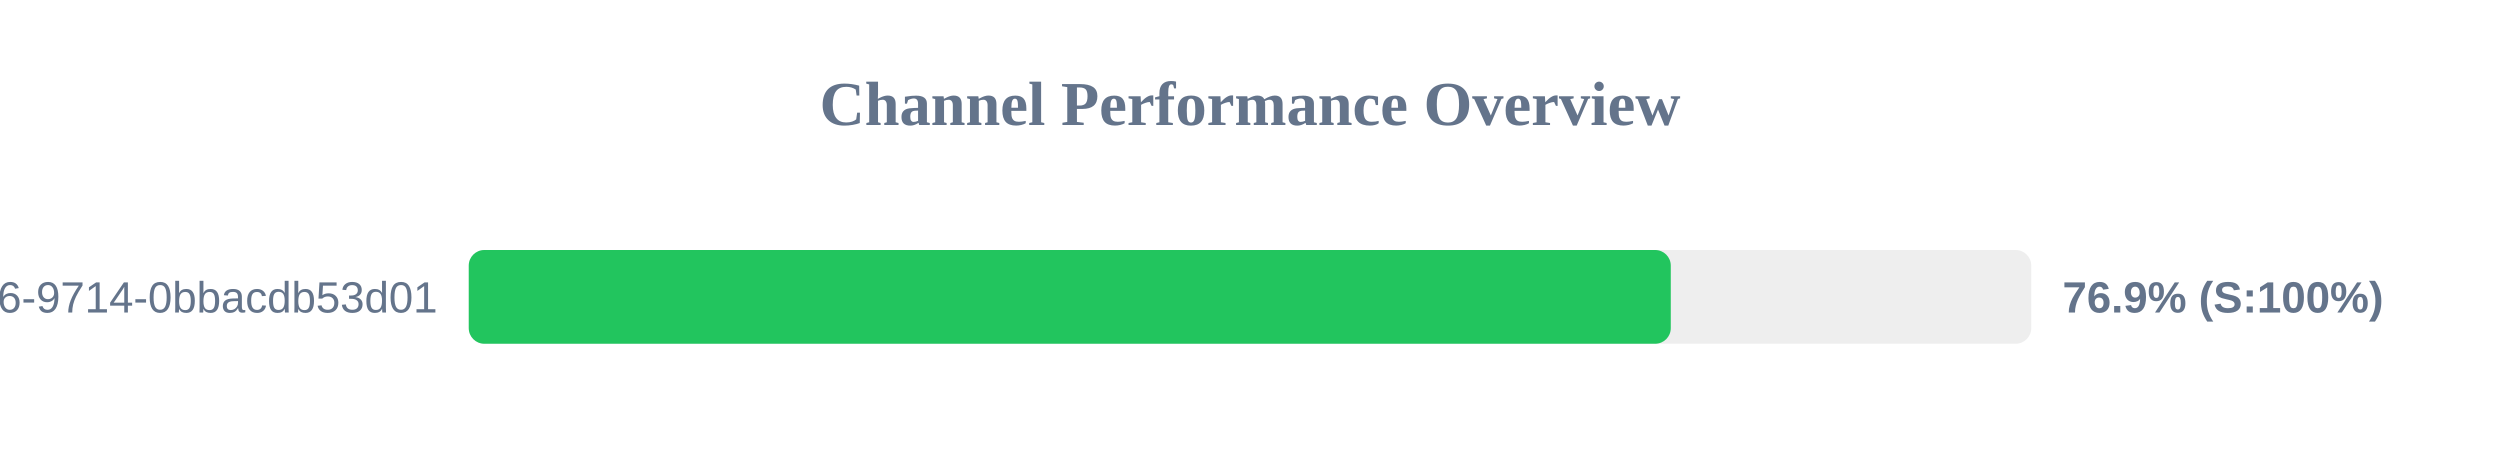
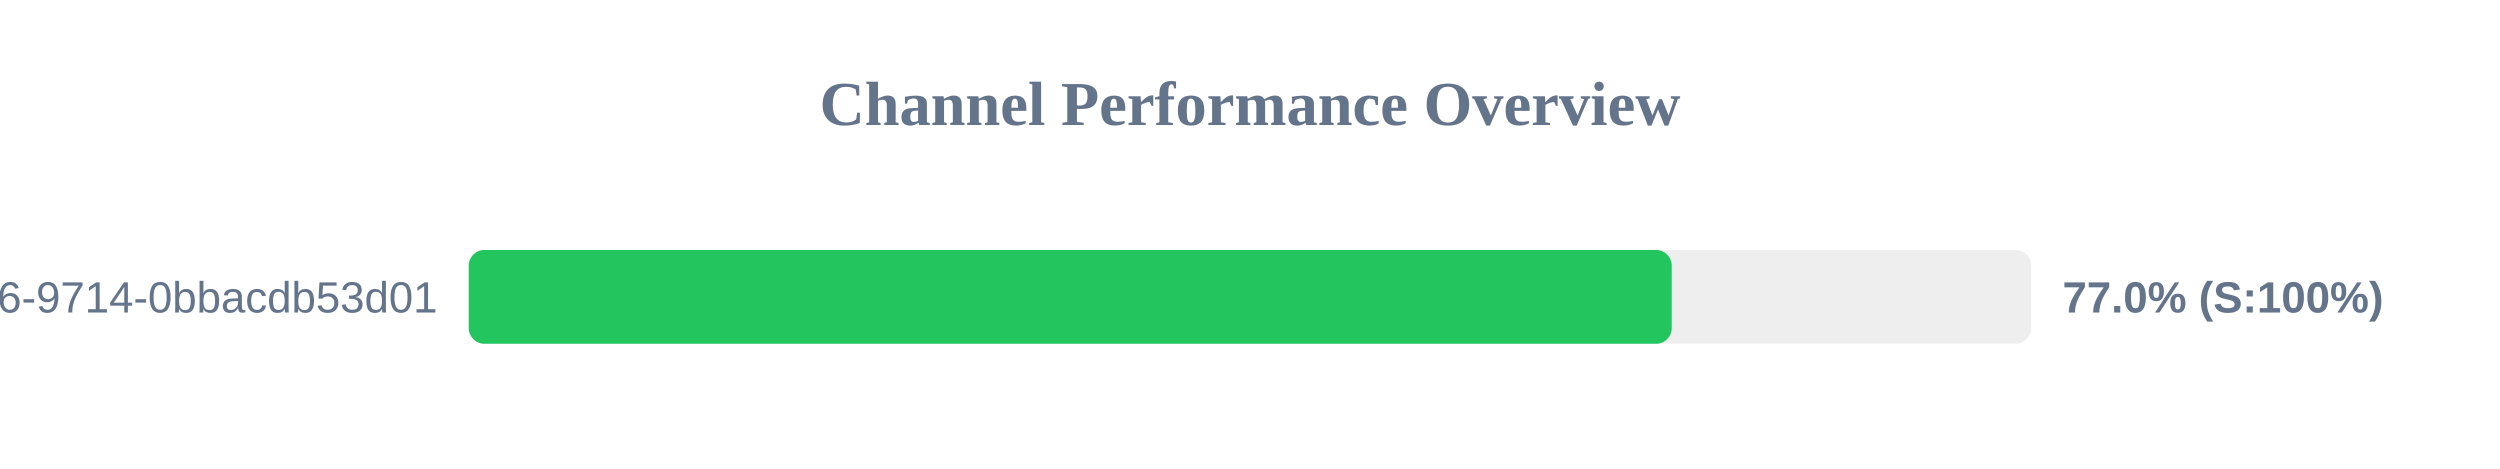
<svg xmlns="http://www.w3.org/2000/svg" width="800" height="150" version="1.1">
  <style>
        .row { font: 14px Arial; fill: #64748b; }
        .score { font: bold 14px Arial; fill: #64748b; }
    </style>
  <text x="400" y="40" text-anchor="middle" font-size="20px" font-weight="bold" fill="#64748b">Channel Performance Overview</text>
  <rect x="150" y="80" width="500" height="30" fill="#eee" rx="5" />
-   <rect x="150" y="80" width="384.65" height="30" fill="#22c55e" rx="5" />
+   <rect x="150" y="80" width="384.95" height="30" fill="#22c55e" rx="5" />
  <text x="140" y="100" text-anchor="end" class="row">?uuid=23125f6e-ec56-4c26-9714-0bbacdb53d01</text>
-   <text x="660" y="100" text-anchor="start" class="score">76.9% (S:100%)</text>
+   <text x="660" y="100" text-anchor="start" class="score">77.0% (S:100%)</text>
</svg>
